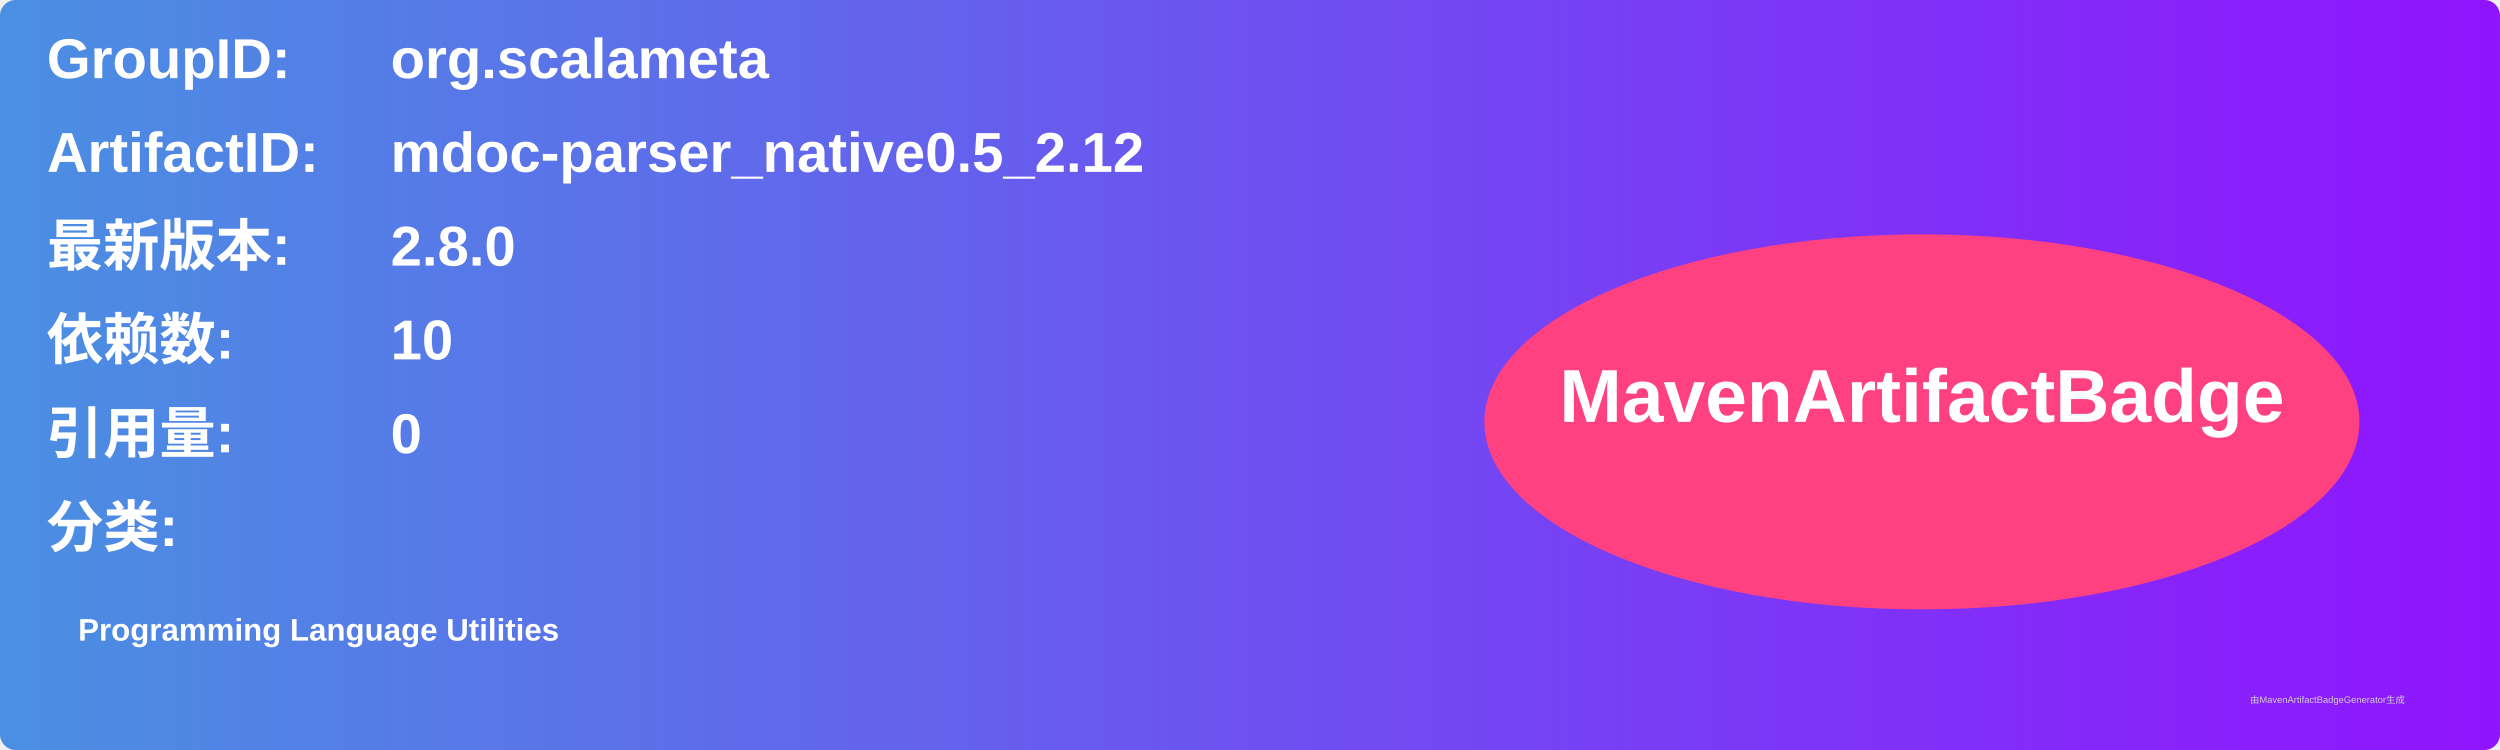
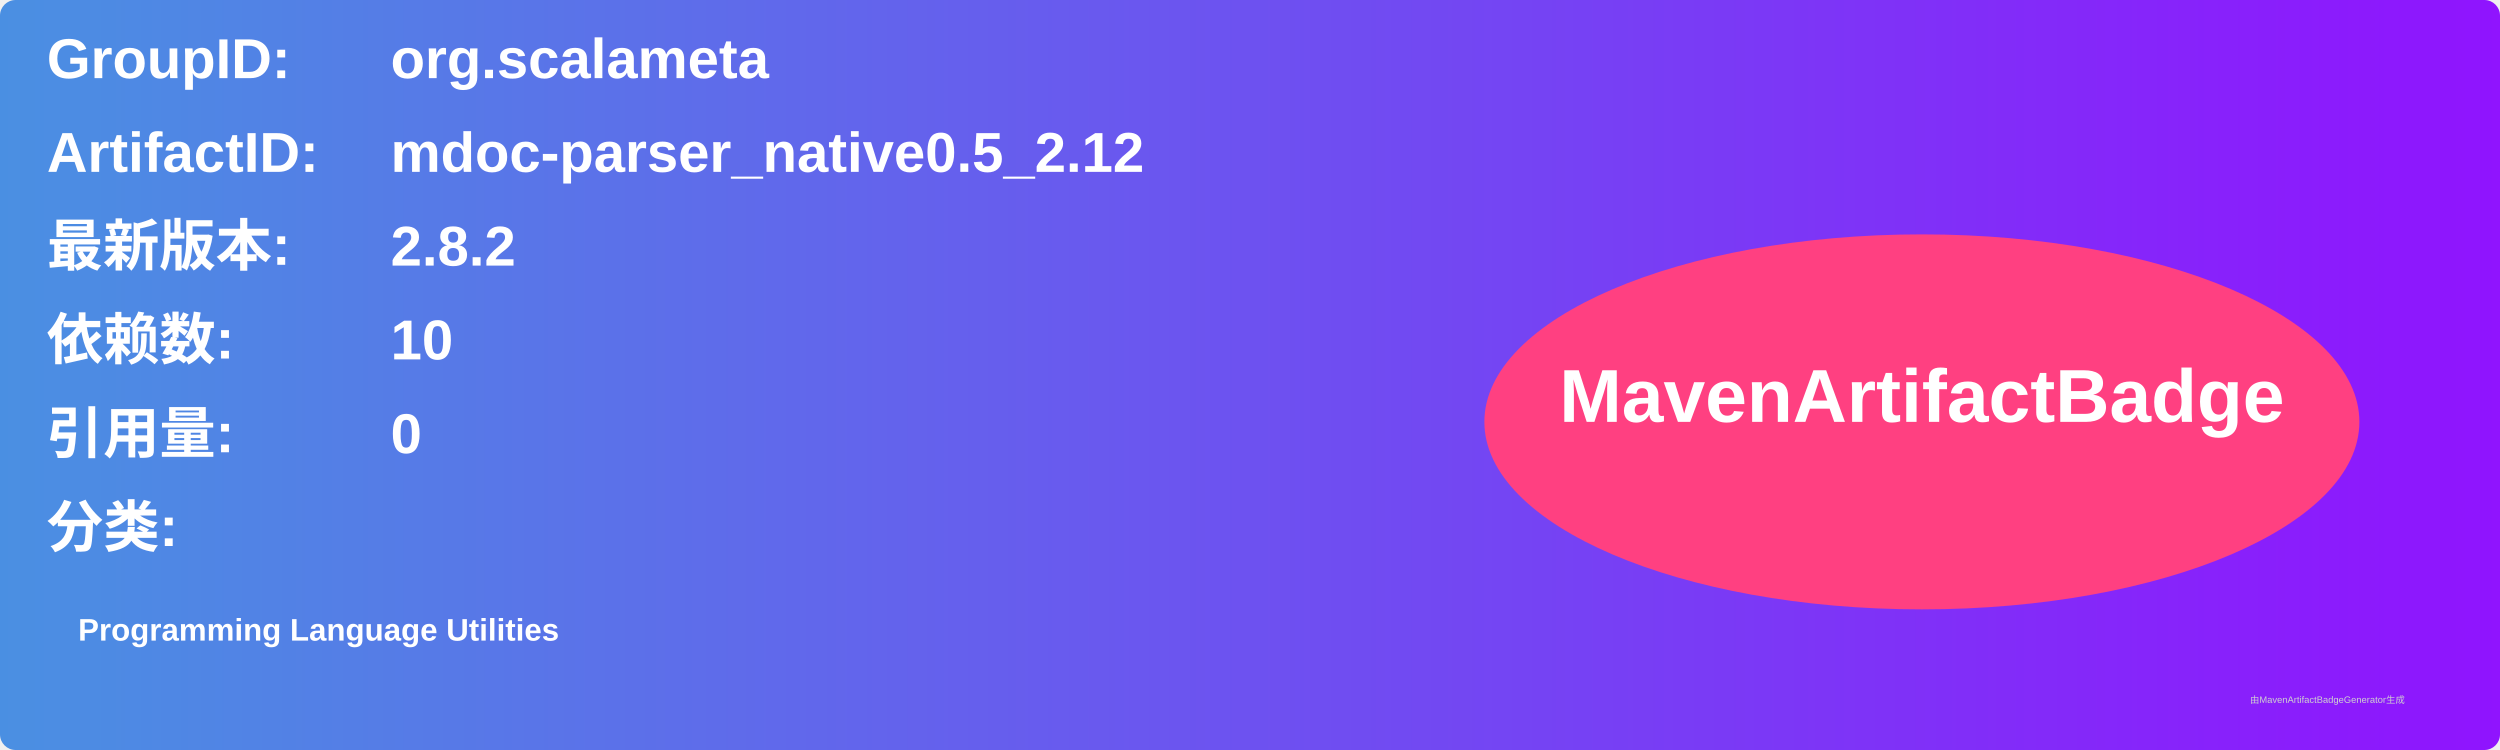
<svg xmlns="http://www.w3.org/2000/svg" width="800" height="240" viewBox="0 0 800 240">
  <linearGradient id="grad" x1="0%" y1="0%" x2="100%" y2="0%">
    <stop offset="0%" stop-color="#4a90e2" />
    <stop offset="100%" stop-color="#9013fe" />
  </linearGradient>
  <rect width="100%" height="100%" rx="5" ry="5" fill="url(#grad)" />
  <g transform="translate(15, 15)">
    <text x="0" y="10" font-family="Arial" font-size="18" fill="white" font-weight="bold" width="260">GroupID:</text>
    <text x="110" y="10" font-family="Arial" font-size="18" fill="white" font-weight="bold" width="460">org.scalameta</text>
    <text x="0" y="40" font-family="Arial" font-size="18" fill="white" font-weight="bold" width="260">ArtifactID:</text>
    <text x="110" y="40" font-family="Arial" font-size="18" fill="white" font-weight="bold" width="460">mdoc-parser_native0.5_2.12</text>
    <text x="0" y="70" font-family="Arial" font-size="18" fill="white" font-weight="bold">最新版本:</text>
    <text x="110" y="70" font-family="Arial" font-size="18" fill="white" font-weight="bold">
-       <tspan font-weight="bold">2.8.0</tspan>
+       <tspan font-weight="bold">2.8.2</tspan>
    </text>
    <text x="0" y="100" font-family="Arial" font-size="18" fill="white" font-weight="bold">依赖数: </text>
    <text x="110" y="100" font-family="Arial" font-size="18" fill="white">
      <tspan font-weight="bold">10</tspan>
    </text>
    <text x="0" y="130" font-family="Arial" font-size="18" fill="white" font-weight="bold">引用量: </text>
    <text x="110" y="130" font-family="Arial" font-size="18" fill="white">
      <tspan font-weight="bold">0</tspan>
    </text>
    <text x="0" y="160" font-family="Arial" font-size="18" fill="white" font-weight="bold">分类:</text>
    <text x="10" y="190" font-family="Arial" font-size="10" fill="white">
      <tspan font-weight="bold">Programming Language Utilities</tspan>
    </text>
    <ellipse cx="600" cy="120" rx="140" ry="60" fill="#ff4081" />
    <text x="600" y="120" text-anchor="middle" font-family="Arial" font-size="24" fill="white" font-weight="bold">MavenArtifactBadge</text>
  </g>
  <text x="720" y="225" font-family="Arial" font-size="3" fill="#d0d0d0">由MavenArtifactBadgeGenerator生成</text>
</svg>
